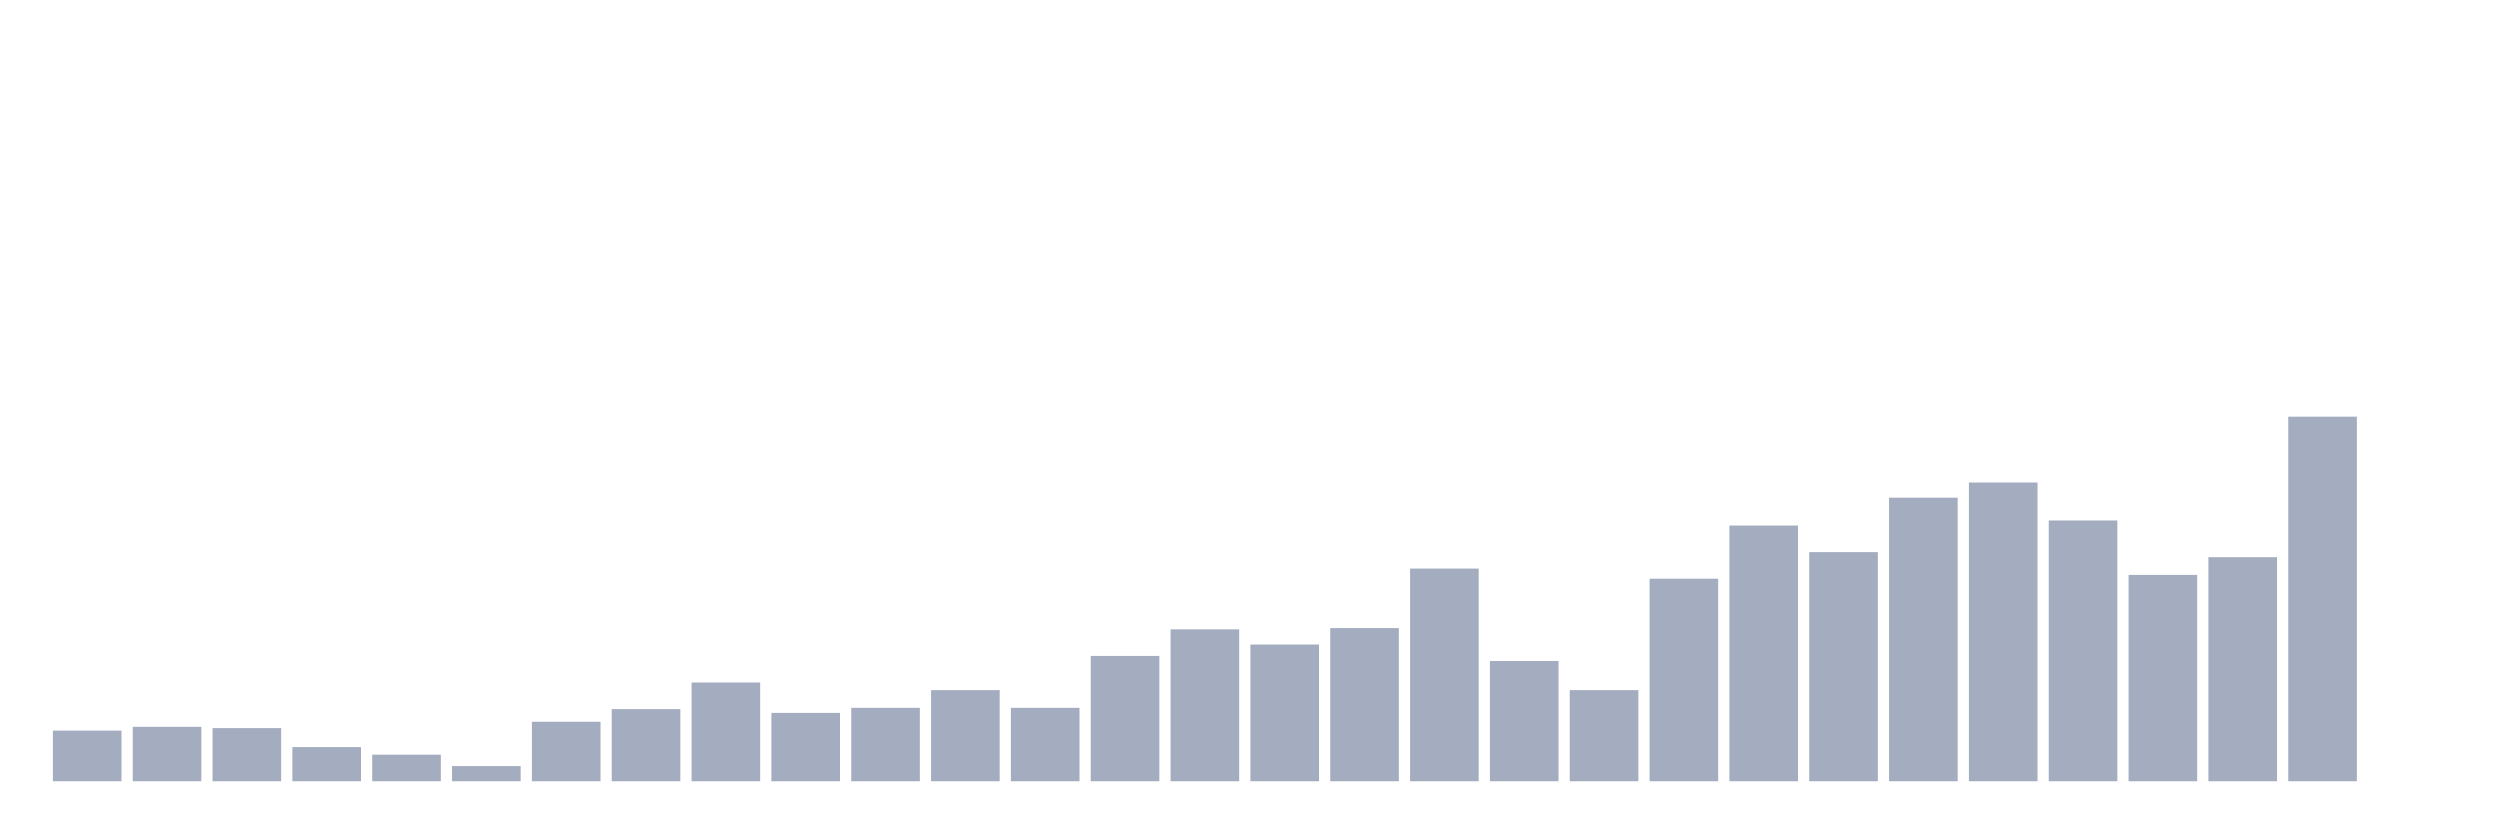
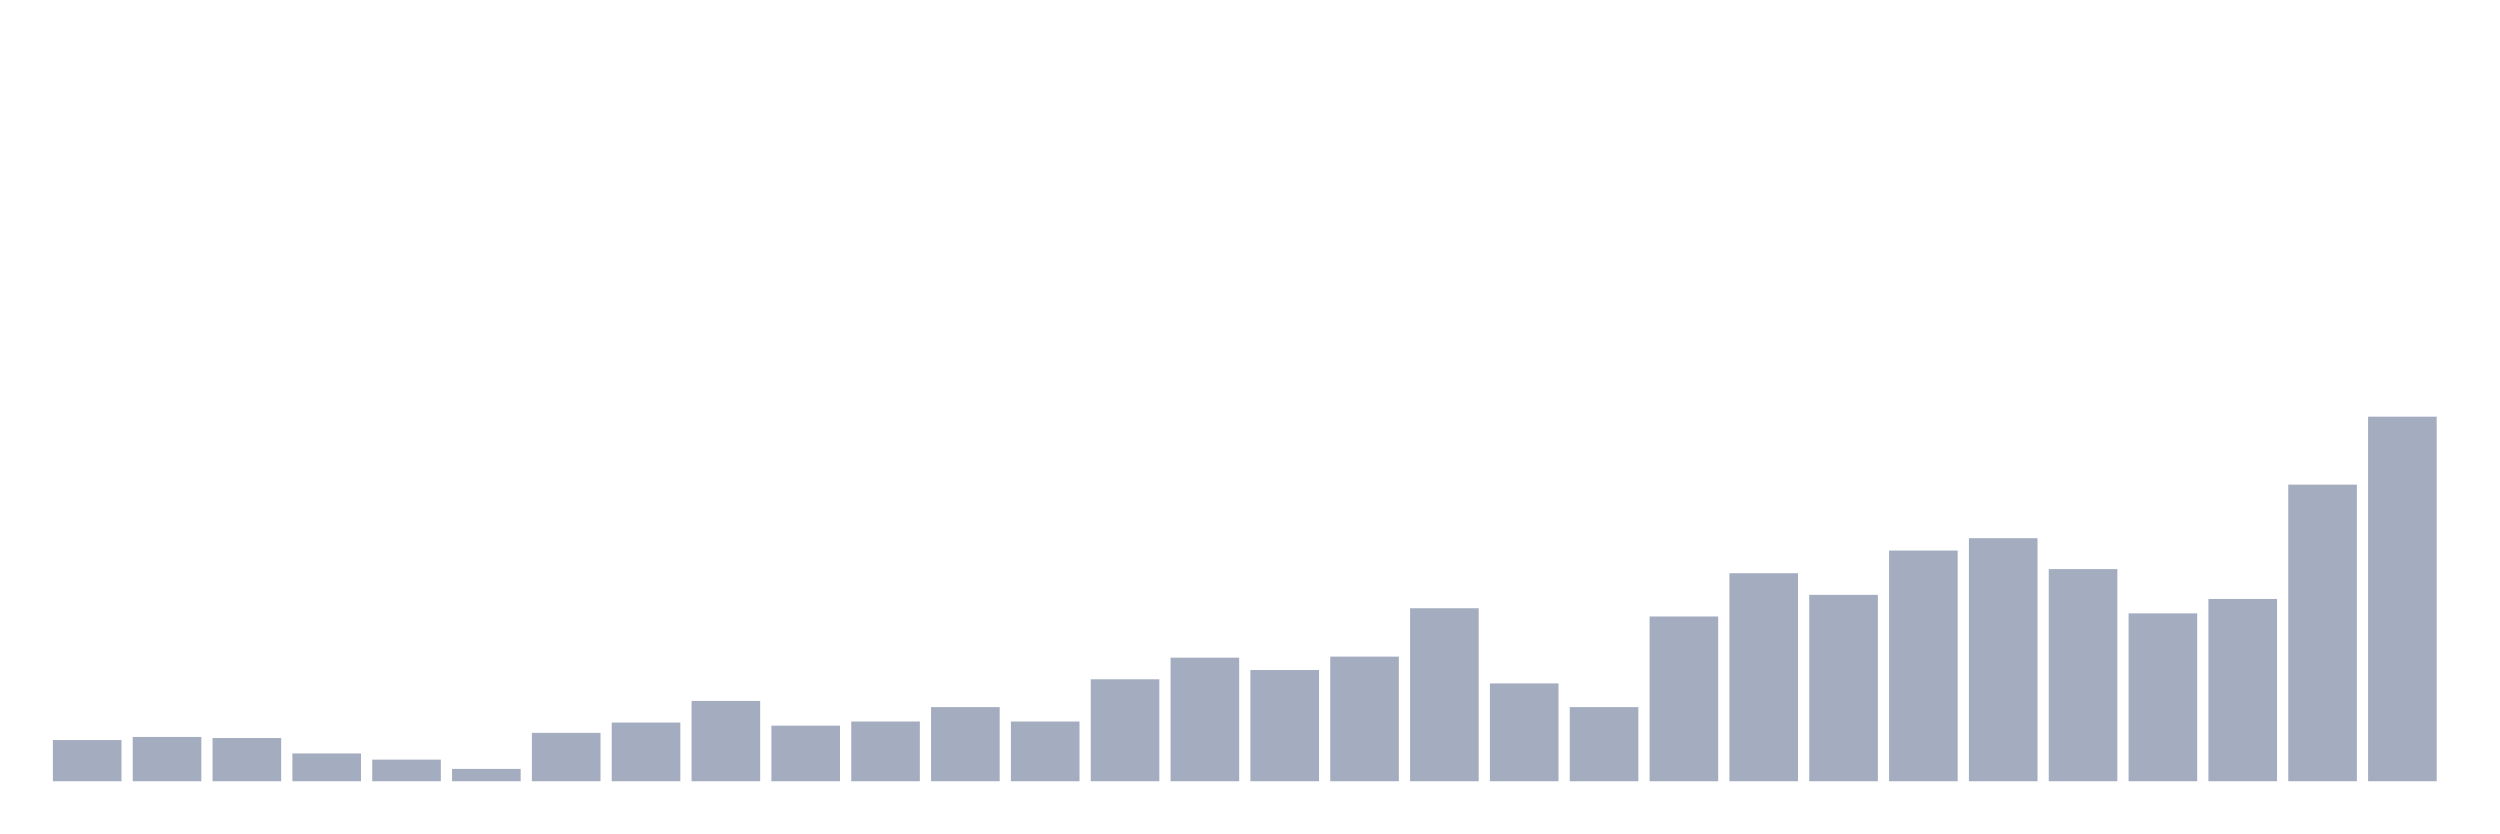
<svg xmlns="http://www.w3.org/2000/svg" viewBox="0 0 480 160">
  <g transform="translate(10,10)">
-     <rect class="bar" x="0.153" width="13.175" y="130.278" height="9.722" fill="rgb(164,173,192)" />
-     <rect class="bar" x="15.482" width="13.175" y="129.549" height="10.451" fill="rgb(164,173,192)" />
-     <rect class="bar" x="30.81" width="13.175" y="129.792" height="10.208" fill="rgb(164,173,192)" />
-     <rect class="bar" x="46.138" width="13.175" y="133.438" height="6.562" fill="rgb(164,173,192)" />
-     <rect class="bar" x="61.466" width="13.175" y="134.896" height="5.104" fill="rgb(164,173,192)" />
-     <rect class="bar" x="76.794" width="13.175" y="137.083" height="2.917" fill="rgb(164,173,192)" />
-     <rect class="bar" x="92.123" width="13.175" y="128.576" height="11.424" fill="rgb(164,173,192)" />
-     <rect class="bar" x="107.451" width="13.175" y="126.146" height="13.854" fill="rgb(164,173,192)" />
-     <rect class="bar" x="122.779" width="13.175" y="121.042" height="18.958" fill="rgb(164,173,192)" />
-     <rect class="bar" x="138.107" width="13.175" y="126.875" height="13.125" fill="rgb(164,173,192)" />
-     <rect class="bar" x="153.436" width="13.175" y="125.903" height="14.097" fill="rgb(164,173,192)" />
-     <rect class="bar" x="168.764" width="13.175" y="122.5" height="17.5" fill="rgb(164,173,192)" />
-     <rect class="bar" x="184.092" width="13.175" y="125.903" height="14.097" fill="rgb(164,173,192)" />
-     <rect class="bar" x="199.42" width="13.175" y="115.938" height="24.062" fill="rgb(164,173,192)" />
-     <rect class="bar" x="214.748" width="13.175" y="110.833" height="29.167" fill="rgb(164,173,192)" />
-     <rect class="bar" x="230.077" width="13.175" y="113.75" height="26.25" fill="rgb(164,173,192)" />
-     <rect class="bar" x="245.405" width="13.175" y="110.59" height="29.41" fill="rgb(164,173,192)" />
-     <rect class="bar" x="260.733" width="13.175" y="99.167" height="40.833" fill="rgb(164,173,192)" />
-     <rect class="bar" x="276.061" width="13.175" y="116.91" height="23.09" fill="rgb(164,173,192)" />
-     <rect class="bar" x="291.39" width="13.175" y="122.5" height="17.5" fill="rgb(164,173,192)" />
-     <rect class="bar" x="306.718" width="13.175" y="101.111" height="38.889" fill="rgb(164,173,192)" />
-     <rect class="bar" x="322.046" width="13.175" y="90.903" height="49.097" fill="rgb(164,173,192)" />
-     <rect class="bar" x="337.374" width="13.175" y="96.007" height="43.993" fill="rgb(164,173,192)" />
-     <rect class="bar" x="352.702" width="13.175" y="85.556" height="54.444" fill="rgb(164,173,192)" />
-     <rect class="bar" x="368.031" width="13.175" y="82.639" height="57.361" fill="rgb(164,173,192)" />
-     <rect class="bar" x="383.359" width="13.175" y="89.931" height="50.069" fill="rgb(164,173,192)" />
-     <rect class="bar" x="398.687" width="13.175" y="100.382" height="39.618" fill="rgb(164,173,192)" />
-     <rect class="bar" x="414.015" width="13.175" y="96.979" height="43.021" fill="rgb(164,173,192)" />
-     <rect class="bar" x="429.344" width="13.175" y="70" height="70" fill="rgb(164,173,192)" />
-     <rect class="bar" x="444.672" width="13.175" y="140" height="0" fill="rgb(164,173,192)" />
+     <rect class="bar" x="0.153" width="13.175" y="132.09" height="7.91" fill="rgb(164,173,192)" />
+     <rect class="bar" x="15.482" width="13.175" y="131.497" height="8.503" fill="rgb(164,173,192)" />
+     <rect class="bar" x="30.81" width="13.175" y="131.695" height="8.305" fill="rgb(164,173,192)" />
+     <rect class="bar" x="46.138" width="13.175" y="134.661" height="5.339" fill="rgb(164,173,192)" />
+     <rect class="bar" x="61.466" width="13.175" y="135.847" height="4.153" fill="rgb(164,173,192)" />
+     <rect class="bar" x="76.794" width="13.175" y="137.627" height="2.373" fill="rgb(164,173,192)" />
+     <rect class="bar" x="92.123" width="13.175" y="130.706" height="9.294" fill="rgb(164,173,192)" />
+     <rect class="bar" x="107.451" width="13.175" y="128.729" height="11.271" fill="rgb(164,173,192)" />
+     <rect class="bar" x="122.779" width="13.175" y="124.576" height="15.424" fill="rgb(164,173,192)" />
+     <rect class="bar" x="138.107" width="13.175" y="129.322" height="10.678" fill="rgb(164,173,192)" />
+     <rect class="bar" x="153.436" width="13.175" y="128.531" height="11.469" fill="rgb(164,173,192)" />
+     <rect class="bar" x="168.764" width="13.175" y="125.763" height="14.237" fill="rgb(164,173,192)" />
+     <rect class="bar" x="184.092" width="13.175" y="128.531" height="11.469" fill="rgb(164,173,192)" />
+     <rect class="bar" x="199.42" width="13.175" y="120.424" height="19.576" fill="rgb(164,173,192)" />
+     <rect class="bar" x="214.748" width="13.175" y="116.271" height="23.729" fill="rgb(164,173,192)" />
+     <rect class="bar" x="230.077" width="13.175" y="118.644" height="21.356" fill="rgb(164,173,192)" />
+     <rect class="bar" x="245.405" width="13.175" y="116.073" height="23.927" fill="rgb(164,173,192)" />
+     <rect class="bar" x="260.733" width="13.175" y="106.78" height="33.22" fill="rgb(164,173,192)" />
+     <rect class="bar" x="276.061" width="13.175" y="121.215" height="18.785" fill="rgb(164,173,192)" />
+     <rect class="bar" x="291.39" width="13.175" y="125.763" height="14.237" fill="rgb(164,173,192)" />
+     <rect class="bar" x="306.718" width="13.175" y="108.362" height="31.638" fill="rgb(164,173,192)" />
+     <rect class="bar" x="322.046" width="13.175" y="100.056" height="39.944" fill="rgb(164,173,192)" />
+     <rect class="bar" x="337.374" width="13.175" y="104.209" height="35.791" fill="rgb(164,173,192)" />
+     <rect class="bar" x="352.702" width="13.175" y="95.706" height="44.294" fill="rgb(164,173,192)" />
+     <rect class="bar" x="368.031" width="13.175" y="93.333" height="46.667" fill="rgb(164,173,192)" />
+     <rect class="bar" x="383.359" width="13.175" y="99.266" height="40.734" fill="rgb(164,173,192)" />
+     <rect class="bar" x="398.687" width="13.175" y="107.768" height="32.232" fill="rgb(164,173,192)" />
+     <rect class="bar" x="414.015" width="13.175" y="105" height="35" fill="rgb(164,173,192)" />
+     <rect class="bar" x="429.344" width="13.175" y="83.051" height="56.949" fill="rgb(164,173,192)" />
+     <rect class="bar" x="444.672" width="13.175" y="70" height="70" fill="rgb(164,173,192)" />
  </g>
</svg>
